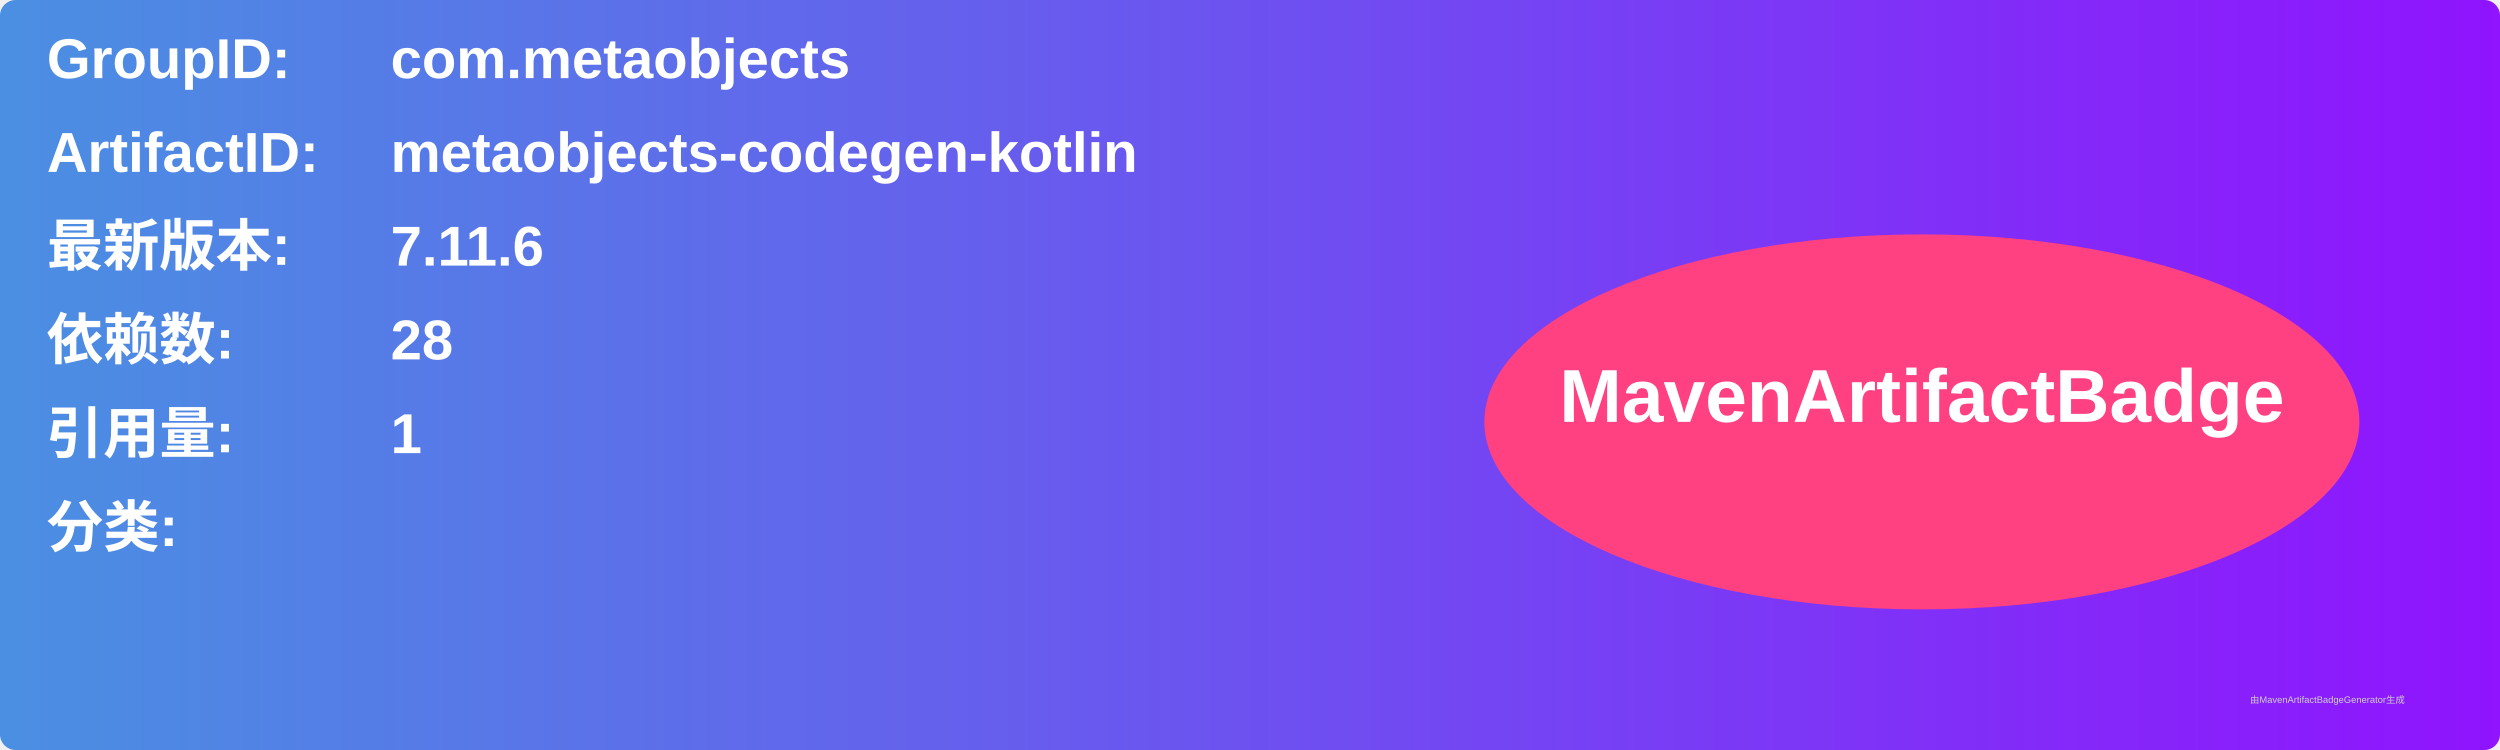
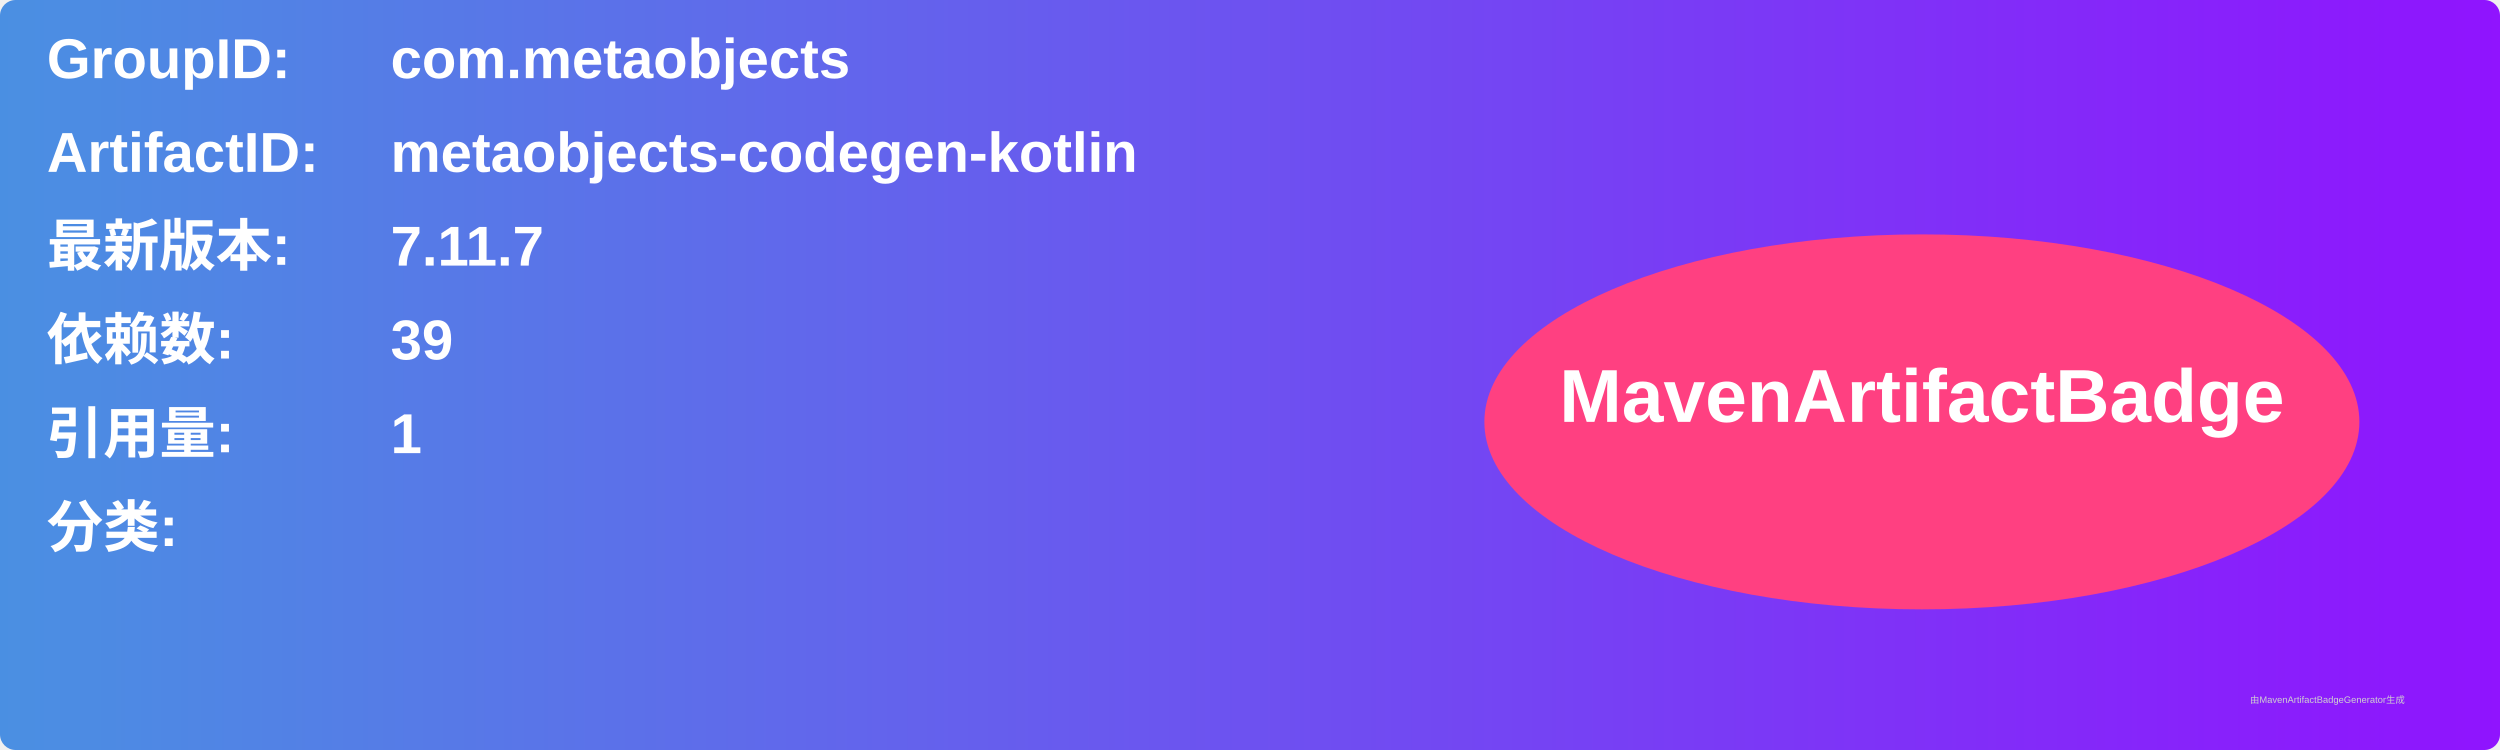
<svg xmlns="http://www.w3.org/2000/svg" width="800" height="240" viewBox="0 0 800 240">
  <linearGradient id="grad" x1="0%" y1="0%" x2="100%" y2="0%">
    <stop offset="0%" stop-color="#4a90e2" />
    <stop offset="100%" stop-color="#9013fe" />
  </linearGradient>
  <rect width="100%" height="100%" rx="5" ry="5" fill="url(#grad)" />
  <g transform="translate(15, 15)">
    <text x="0" y="10" font-family="Arial" font-size="18" fill="white" font-weight="bold" width="260">GroupID:</text>
    <text x="110" y="10" font-family="Arial" font-size="18" fill="white" font-weight="bold" width="460">com.metaobjects</text>
    <text x="0" y="40" font-family="Arial" font-size="18" fill="white" font-weight="bold" width="260">ArtifactID:</text>
    <text x="110" y="40" font-family="Arial" font-size="18" fill="white" font-weight="bold" width="460">metaobjects-codegen-kotlin</text>
    <text x="0" y="70" font-family="Arial" font-size="18" fill="white" font-weight="bold">最新版本:</text>
    <text x="110" y="70" font-family="Arial" font-size="18" fill="white" font-weight="bold">
-       <tspan font-weight="bold">7.11.6</tspan>
+       <tspan font-weight="bold">7.11.7</tspan>
    </text>
    <text x="0" y="100" font-family="Arial" font-size="18" fill="white" font-weight="bold">依赖数: </text>
    <text x="110" y="100" font-family="Arial" font-size="18" fill="white">
-       <tspan font-weight="bold">28</tspan>
+       <tspan font-weight="bold">39</tspan>
    </text>
    <text x="0" y="130" font-family="Arial" font-size="18" fill="white" font-weight="bold">引用量: </text>
    <text x="110" y="130" font-family="Arial" font-size="18" fill="white">
      <tspan font-weight="bold">1</tspan>
    </text>
    <text x="0" y="160" font-family="Arial" font-size="18" fill="white" font-weight="bold">分类:</text>
    <text x="10" y="190" font-family="Arial" font-size="10" fill="white">
      <tspan font-weight="bold" />
    </text>
    <ellipse cx="600" cy="120" rx="140" ry="60" fill="#ff4081" />
    <text x="600" y="120" text-anchor="middle" font-family="Arial" font-size="24" fill="white" font-weight="bold">MavenArtifactBadge</text>
  </g>
  <text x="720" y="225" font-family="Arial" font-size="3" fill="#d0d0d0">由MavenArtifactBadgeGenerator生成</text>
</svg>
